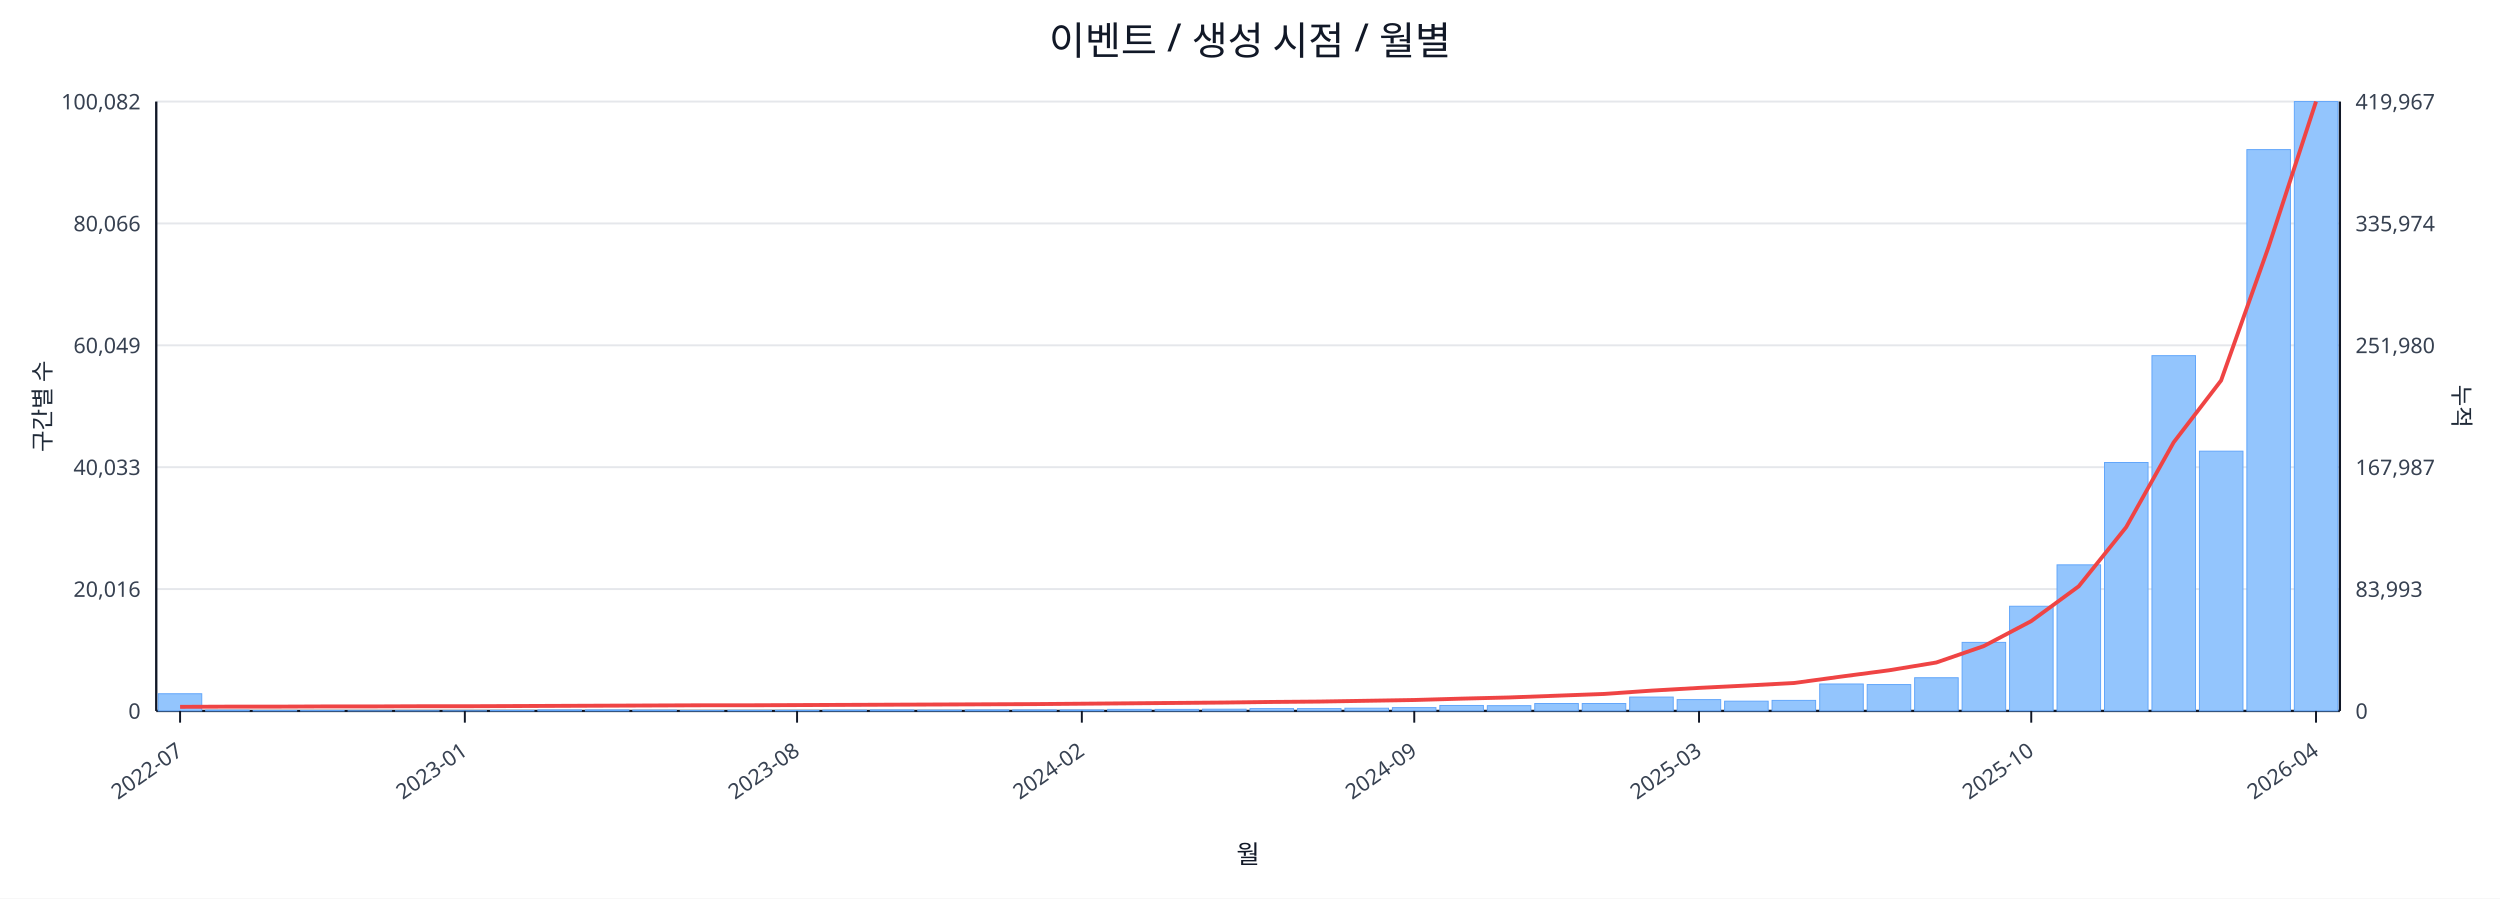
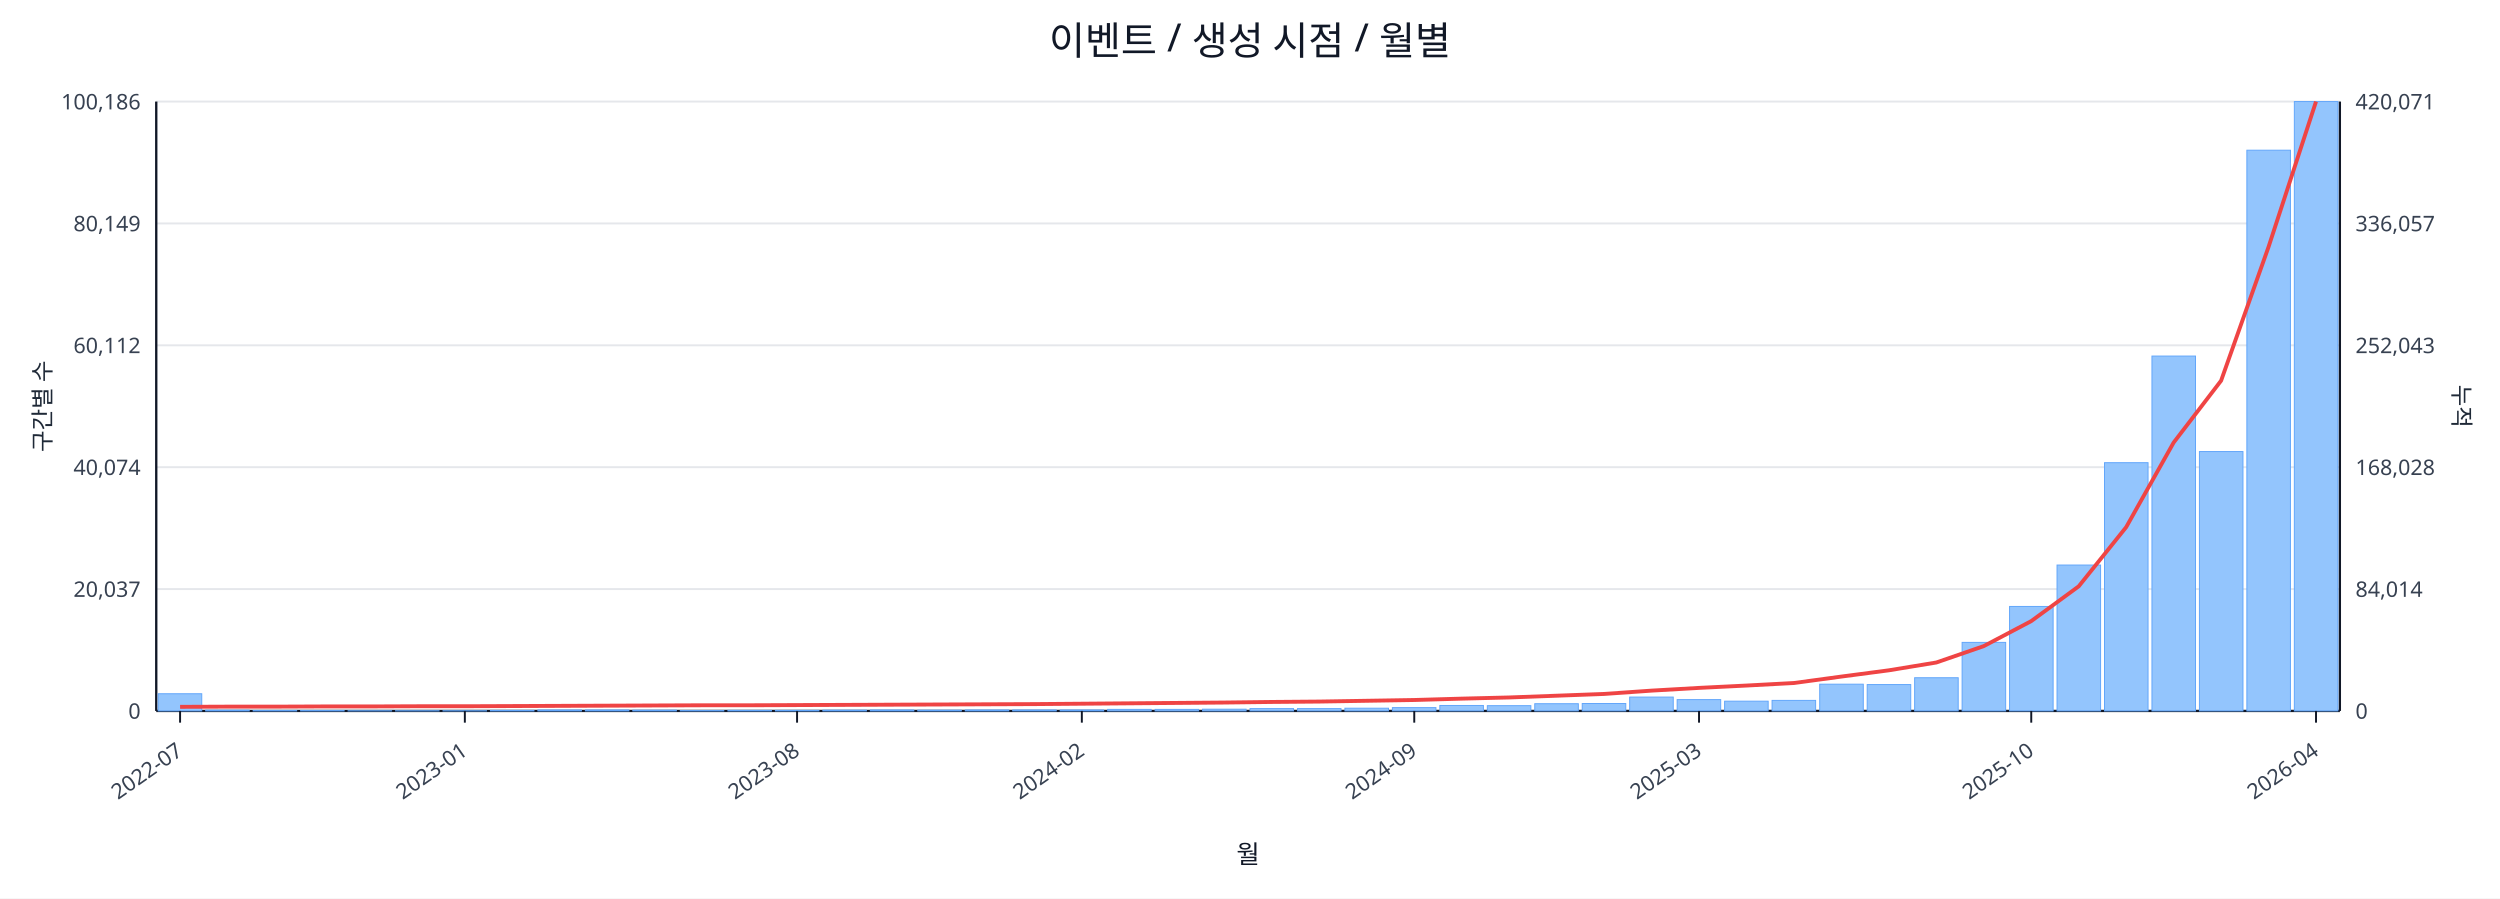
<svg xmlns="http://www.w3.org/2000/svg" width="1280" height="460" viewBox="0 0 1280 460">
  <rect x="0" y="0" width="100%" height="100%" fill="#ffffff" />
  <text x="640.0" y="28" font-size="20" text-anchor="middle" font-family="sans-serif" fill="#111827">이벤트 / 생성 시점 / 월별</text>
  <line x1="80.0" y1="52.0" x2="1198.0" y2="52.0" stroke="#e5e7eb" stroke-width="1" />
-   <text x="72.0" y="56.0" font-size="11" text-anchor="end" font-family="sans-serif" fill="#374151">100,082</text>
-   <text x="1206.0" y="56.0" font-size="11" text-anchor="start" font-family="sans-serif" fill="#374151">419,967</text>
+   <text x="72.0" y="56.0" font-size="11" text-anchor="end" font-family="sans-serif" fill="#374151">100,186</text>
+   <text x="1206.0" y="56.0" font-size="11" text-anchor="start" font-family="sans-serif" fill="#374151">420,071</text>
  <line x1="80.0" y1="114.4" x2="1198.0" y2="114.4" stroke="#e5e7eb" stroke-width="1" />
-   <text x="72.0" y="118.4" font-size="11" text-anchor="end" font-family="sans-serif" fill="#374151">80,066</text>
-   <text x="1206.0" y="118.4" font-size="11" text-anchor="start" font-family="sans-serif" fill="#374151">335,974</text>
+   <text x="72.0" y="118.4" font-size="11" text-anchor="end" font-family="sans-serif" fill="#374151">80,149</text>
+   <text x="1206.0" y="118.4" font-size="11" text-anchor="start" font-family="sans-serif" fill="#374151">336,057</text>
  <line x1="80.0" y1="176.8" x2="1198.0" y2="176.8" stroke="#e5e7eb" stroke-width="1" />
-   <text x="72.0" y="180.8" font-size="11" text-anchor="end" font-family="sans-serif" fill="#374151">60,049</text>
-   <text x="1206.0" y="180.8" font-size="11" text-anchor="start" font-family="sans-serif" fill="#374151">251,980</text>
+   <text x="72.0" y="180.8" font-size="11" text-anchor="end" font-family="sans-serif" fill="#374151">60,112</text>
+   <text x="1206.0" y="180.8" font-size="11" text-anchor="start" font-family="sans-serif" fill="#374151">252,043</text>
  <line x1="80.0" y1="239.2" x2="1198.0" y2="239.2" stroke="#e5e7eb" stroke-width="1" />
-   <text x="72.0" y="243.2" font-size="11" text-anchor="end" font-family="sans-serif" fill="#374151">40,033</text>
-   <text x="1206.0" y="243.2" font-size="11" text-anchor="start" font-family="sans-serif" fill="#374151">167,987</text>
+   <text x="72.0" y="243.2" font-size="11" text-anchor="end" font-family="sans-serif" fill="#374151">40,074</text>
+   <text x="1206.0" y="243.2" font-size="11" text-anchor="start" font-family="sans-serif" fill="#374151">168,028</text>
  <line x1="80.0" y1="301.6" x2="1198.0" y2="301.6" stroke="#e5e7eb" stroke-width="1" />
-   <text x="72.0" y="305.6" font-size="11" text-anchor="end" font-family="sans-serif" fill="#374151">20,016</text>
-   <text x="1206.0" y="305.6" font-size="11" text-anchor="start" font-family="sans-serif" fill="#374151">83,993</text>
+   <text x="72.0" y="305.6" font-size="11" text-anchor="end" font-family="sans-serif" fill="#374151">20,037</text>
+   <text x="1206.0" y="305.6" font-size="11" text-anchor="start" font-family="sans-serif" fill="#374151">84,014</text>
  <line x1="80.0" y1="364.0" x2="1198.0" y2="364.0" stroke="#e5e7eb" stroke-width="1" />
  <text x="72.0" y="368.0" font-size="11" text-anchor="end" font-family="sans-serif" fill="#374151">0</text>
  <text x="1206.0" y="368.0" font-size="11" text-anchor="start" font-family="sans-serif" fill="#374151">0</text>
  <line x1="80.0" y1="364.0" x2="1198.0" y2="364.0" stroke="#111827" stroke-width="1.2" />
  <line x1="80.0" y1="52.0" x2="80.0" y2="364.0" stroke="#111827" stroke-width="1.2" />
  <line x1="1198.0" y1="52.0" x2="1198.0" y2="364.0" stroke="#111827" stroke-width="1.2" />
  <rect x="81.0" y="355.2" width="22.3" height="8.8" fill="#93c5fd" stroke="#60a5fa" stroke-width="0.5" />
  <rect x="105.3" y="363.6" width="22.3" height="0.4" fill="#93c5fd" stroke="#60a5fa" stroke-width="0.5" />
  <rect x="129.6" y="363.8" width="22.3" height="0.2" fill="#93c5fd" stroke="#60a5fa" stroke-width="0.5" />
  <rect x="153.9" y="363.8" width="22.3" height="0.2" fill="#93c5fd" stroke="#60a5fa" stroke-width="0.5" />
  <rect x="178.2" y="363.9" width="22.3" height="0.1" fill="#93c5fd" stroke="#60a5fa" stroke-width="0.5" />
  <rect x="202.5" y="363.9" width="22.3" height="0.1" fill="#93c5fd" stroke="#60a5fa" stroke-width="0.5" />
  <rect x="226.8" y="363.9" width="22.3" height="0.1" fill="#93c5fd" stroke="#60a5fa" stroke-width="0.5" />
  <rect x="251.1" y="363.7" width="22.3" height="0.3" fill="#93c5fd" stroke="#60a5fa" stroke-width="0.5" />
  <rect x="275.4" y="363.5" width="22.3" height="0.5" fill="#93c5fd" stroke="#60a5fa" stroke-width="0.5" />
  <rect x="299.7" y="363.5" width="22.3" height="0.5" fill="#93c5fd" stroke="#60a5fa" stroke-width="0.5" />
  <rect x="324.0" y="363.6" width="22.3" height="0.4" fill="#93c5fd" stroke="#60a5fa" stroke-width="0.5" />
  <rect x="348.3" y="363.8" width="22.3" height="0.2" fill="#93c5fd" stroke="#60a5fa" stroke-width="0.5" />
  <rect x="372.7" y="363.7" width="22.3" height="0.3" fill="#93c5fd" stroke="#60a5fa" stroke-width="0.5" />
  <rect x="397.0" y="363.7" width="22.3" height="0.3" fill="#93c5fd" stroke="#60a5fa" stroke-width="0.5" />
  <rect x="421.3" y="363.6" width="22.3" height="0.4" fill="#93c5fd" stroke="#60a5fa" stroke-width="0.5" />
  <rect x="445.6" y="363.5" width="22.3" height="0.5" fill="#93c5fd" stroke="#60a5fa" stroke-width="0.5" />
  <rect x="469.9" y="363.6" width="22.3" height="0.4" fill="#93c5fd" stroke="#60a5fa" stroke-width="0.5" />
  <rect x="494.2" y="363.5" width="22.3" height="0.5" fill="#93c5fd" stroke="#60a5fa" stroke-width="0.5" />
  <rect x="518.5" y="363.5" width="22.3" height="0.5" fill="#93c5fd" stroke="#60a5fa" stroke-width="0.5" />
  <rect x="542.8" y="363.5" width="22.3" height="0.5" fill="#93c5fd" stroke="#60a5fa" stroke-width="0.5" />
  <rect x="567.1" y="363.2" width="22.3" height="0.8" fill="#93c5fd" stroke="#60a5fa" stroke-width="0.5" />
  <rect x="591.4" y="363.2" width="22.3" height="0.8" fill="#93c5fd" stroke="#60a5fa" stroke-width="0.5" />
  <rect x="615.7" y="363.1" width="22.3" height="0.9" fill="#93c5fd" stroke="#60a5fa" stroke-width="0.5" />
  <rect x="640.0" y="362.8" width="22.3" height="1.2" fill="#93c5fd" stroke="#60a5fa" stroke-width="0.5" />
  <rect x="664.3" y="362.8" width="22.3" height="1.2" fill="#93c5fd" stroke="#60a5fa" stroke-width="0.5" />
  <rect x="688.6" y="362.6" width="22.3" height="1.4" fill="#93c5fd" stroke="#60a5fa" stroke-width="0.5" />
  <rect x="712.9" y="362.3" width="22.3" height="1.7" fill="#93c5fd" stroke="#60a5fa" stroke-width="0.5" />
  <rect x="737.2" y="361.2" width="22.3" height="2.8" fill="#93c5fd" stroke="#60a5fa" stroke-width="0.5" />
  <rect x="761.5" y="361.3" width="22.3" height="2.7" fill="#93c5fd" stroke="#60a5fa" stroke-width="0.5" />
-   <rect x="785.8" y="360.2" width="22.3" height="3.8" fill="#93c5fd" stroke="#60a5fa" stroke-width="0.5" />
+   <rect x="785.8" y="360.3" width="22.3" height="3.7" fill="#93c5fd" stroke="#60a5fa" stroke-width="0.5" />
  <rect x="810.1" y="360.2" width="22.3" height="3.8" fill="#93c5fd" stroke="#60a5fa" stroke-width="0.5" />
  <rect x="834.4" y="356.9" width="22.3" height="7.1" fill="#93c5fd" stroke="#60a5fa" stroke-width="0.5" />
  <rect x="858.7" y="358.2" width="22.3" height="5.8" fill="#93c5fd" stroke="#60a5fa" stroke-width="0.5" />
  <rect x="883.0" y="359.0" width="22.3" height="5.0" fill="#93c5fd" stroke="#60a5fa" stroke-width="0.5" />
  <rect x="907.3" y="358.6" width="22.3" height="5.4" fill="#93c5fd" stroke="#60a5fa" stroke-width="0.5" />
-   <rect x="931.7" y="350.2" width="22.3" height="13.8" fill="#93c5fd" stroke="#60a5fa" stroke-width="0.5" />
+   <rect x="931.7" y="350.3" width="22.3" height="13.7" fill="#93c5fd" stroke="#60a5fa" stroke-width="0.5" />
  <rect x="956.0" y="350.5" width="22.3" height="13.5" fill="#93c5fd" stroke="#60a5fa" stroke-width="0.5" />
  <rect x="980.3" y="347.0" width="22.3" height="17.0" fill="#93c5fd" stroke="#60a5fa" stroke-width="0.5" />
  <rect x="1004.6" y="328.9" width="22.3" height="35.1" fill="#93c5fd" stroke="#60a5fa" stroke-width="0.5" />
-   <rect x="1028.9" y="310.4" width="22.3" height="53.6" fill="#93c5fd" stroke="#60a5fa" stroke-width="0.5" />
-   <rect x="1053.2" y="289.2" width="22.3" height="74.8" fill="#93c5fd" stroke="#60a5fa" stroke-width="0.5" />
-   <rect x="1077.5" y="236.8" width="22.3" height="127.2" fill="#93c5fd" stroke="#60a5fa" stroke-width="0.5" />
-   <rect x="1101.8" y="182.1" width="22.3" height="181.9" fill="#93c5fd" stroke="#60a5fa" stroke-width="0.5" />
-   <rect x="1126.1" y="231.0" width="22.3" height="133.0" fill="#93c5fd" stroke="#60a5fa" stroke-width="0.5" />
-   <rect x="1150.4" y="76.6" width="22.3" height="287.4" fill="#93c5fd" stroke="#60a5fa" stroke-width="0.5" />
+   <rect x="1028.9" y="310.5" width="22.3" height="53.5" fill="#93c5fd" stroke="#60a5fa" stroke-width="0.5" />
+   <rect x="1053.2" y="289.3" width="22.3" height="74.7" fill="#93c5fd" stroke="#60a5fa" stroke-width="0.5" />
+   <rect x="1077.5" y="236.9" width="22.3" height="127.1" fill="#93c5fd" stroke="#60a5fa" stroke-width="0.5" />
+   <rect x="1101.8" y="182.3" width="22.3" height="181.7" fill="#93c5fd" stroke="#60a5fa" stroke-width="0.5" />
+   <rect x="1126.1" y="231.2" width="22.3" height="132.8" fill="#93c5fd" stroke="#60a5fa" stroke-width="0.5" />
+   <rect x="1150.4" y="76.9" width="22.3" height="287.1" fill="#93c5fd" stroke="#60a5fa" stroke-width="0.5" />
  <rect x="1174.7" y="52.0" width="22.3" height="312.0" fill="#93c5fd" stroke="#60a5fa" stroke-width="0.5" />
-   <polyline fill="none" stroke="#ef4444" stroke-width="2" points="92.2,361.9 116.5,361.8 140.8,361.8 165.1,361.7 189.4,361.7 213.7,361.6 238.0,361.6 262.3,361.5 286.6,361.4 310.9,361.3 335.2,361.2 359.5,361.1 383.8,361.1 408.1,361.0 432.4,360.9 456.7,360.8 481.0,360.7 505.3,360.6 529.6,360.5 553.9,360.3 578.2,360.1 602.5,359.9 626.8,359.7 651.2,359.4 675.5,359.2 699.8,358.8 724.1,358.4 748.4,357.7 772.7,357.1 797.0,356.2 821.3,355.3 845.6,353.6 869.9,352.2 894.2,351.0 918.5,349.7 942.8,346.4 967.1,343.2 991.4,339.2 1015.7,330.8 1040.0,318.0 1064.3,300.2 1088.6,269.9 1112.9,226.5 1137.2,194.8 1161.5,126.4 1185.8,52.0" />
+   <polyline fill="none" stroke="#ef4444" stroke-width="2" points="92.2,361.9 116.5,361.8 140.8,361.8 165.1,361.7 189.4,361.7 213.7,361.6 238.0,361.6 262.3,361.5 286.6,361.4 310.9,361.3 335.2,361.2 359.5,361.1 383.8,361.1 408.1,361.0 432.4,360.9 456.7,360.8 481.0,360.7 505.3,360.6 529.6,360.5 553.9,360.3 578.2,360.1 602.5,359.9 626.8,359.7 651.2,359.4 675.5,359.2 699.8,358.8 724.1,358.4 748.4,357.7 772.7,357.1 797.0,356.2 821.3,355.3 845.6,353.6 869.9,352.2 894.2,351.0 918.5,349.7 942.8,346.4 967.1,343.2 991.4,339.2 1015.7,330.8 1040.0,318.0 1064.3,300.2 1088.6,269.9 1112.9,226.6 1137.2,194.9 1161.5,126.4 1185.8,52.0" />
  <line x1="92.2" y1="364.0" x2="92.2" y2="370.0" stroke="#111827" stroke-width="1" />
  <text x="94.2" y="386.0" font-size="11" text-anchor="end" transform="rotate(-35 94.2 386.0)" font-family="sans-serif" fill="#374151">2022-07</text>
  <line x1="238.0" y1="364.0" x2="238.0" y2="370.0" stroke="#111827" stroke-width="1" />
  <text x="240.0" y="386.0" font-size="11" text-anchor="end" transform="rotate(-35 240.0 386.0)" font-family="sans-serif" fill="#374151">2023-01</text>
  <line x1="408.1" y1="364.0" x2="408.1" y2="370.0" stroke="#111827" stroke-width="1" />
  <text x="410.1" y="386.0" font-size="11" text-anchor="end" transform="rotate(-35 410.1 386.0)" font-family="sans-serif" fill="#374151">2023-08</text>
  <line x1="553.9" y1="364.0" x2="553.9" y2="370.0" stroke="#111827" stroke-width="1" />
  <text x="555.9" y="386.0" font-size="11" text-anchor="end" transform="rotate(-35 555.9 386.0)" font-family="sans-serif" fill="#374151">2024-02</text>
  <line x1="724.1" y1="364.0" x2="724.1" y2="370.0" stroke="#111827" stroke-width="1" />
  <text x="726.1" y="386.0" font-size="11" text-anchor="end" transform="rotate(-35 726.1 386.0)" font-family="sans-serif" fill="#374151">2024-09</text>
  <line x1="869.9" y1="364.0" x2="869.9" y2="370.0" stroke="#111827" stroke-width="1" />
  <text x="871.9" y="386.0" font-size="11" text-anchor="end" transform="rotate(-35 871.9 386.0)" font-family="sans-serif" fill="#374151">2025-03</text>
  <line x1="1040.0" y1="364.0" x2="1040.0" y2="370.0" stroke="#111827" stroke-width="1" />
  <text x="1042.0" y="386.0" font-size="11" text-anchor="end" transform="rotate(-35 1042.0 386.0)" font-family="sans-serif" fill="#374151">2025-10</text>
  <line x1="1185.8" y1="364.0" x2="1185.8" y2="370.0" stroke="#111827" stroke-width="1" />
  <text x="1187.8" y="386.0" font-size="11" text-anchor="end" transform="rotate(-35 1187.8 386.0)" font-family="sans-serif" fill="#374151">2026-04</text>
  <text x="26" y="208.0" font-size="12" transform="rotate(-90 26 208.0)" text-anchor="middle" font-family="sans-serif" fill="#1f2937">구간별 수</text>
  <text x="1256.0" y="208.0" font-size="12" transform="rotate(90 1256.0 208.0)" text-anchor="middle" font-family="sans-serif" fill="#1f2937">누적</text>
  <text x="639.0" y="442.0" font-size="13" text-anchor="middle" font-family="sans-serif" fill="#111827">월</text>
</svg>
